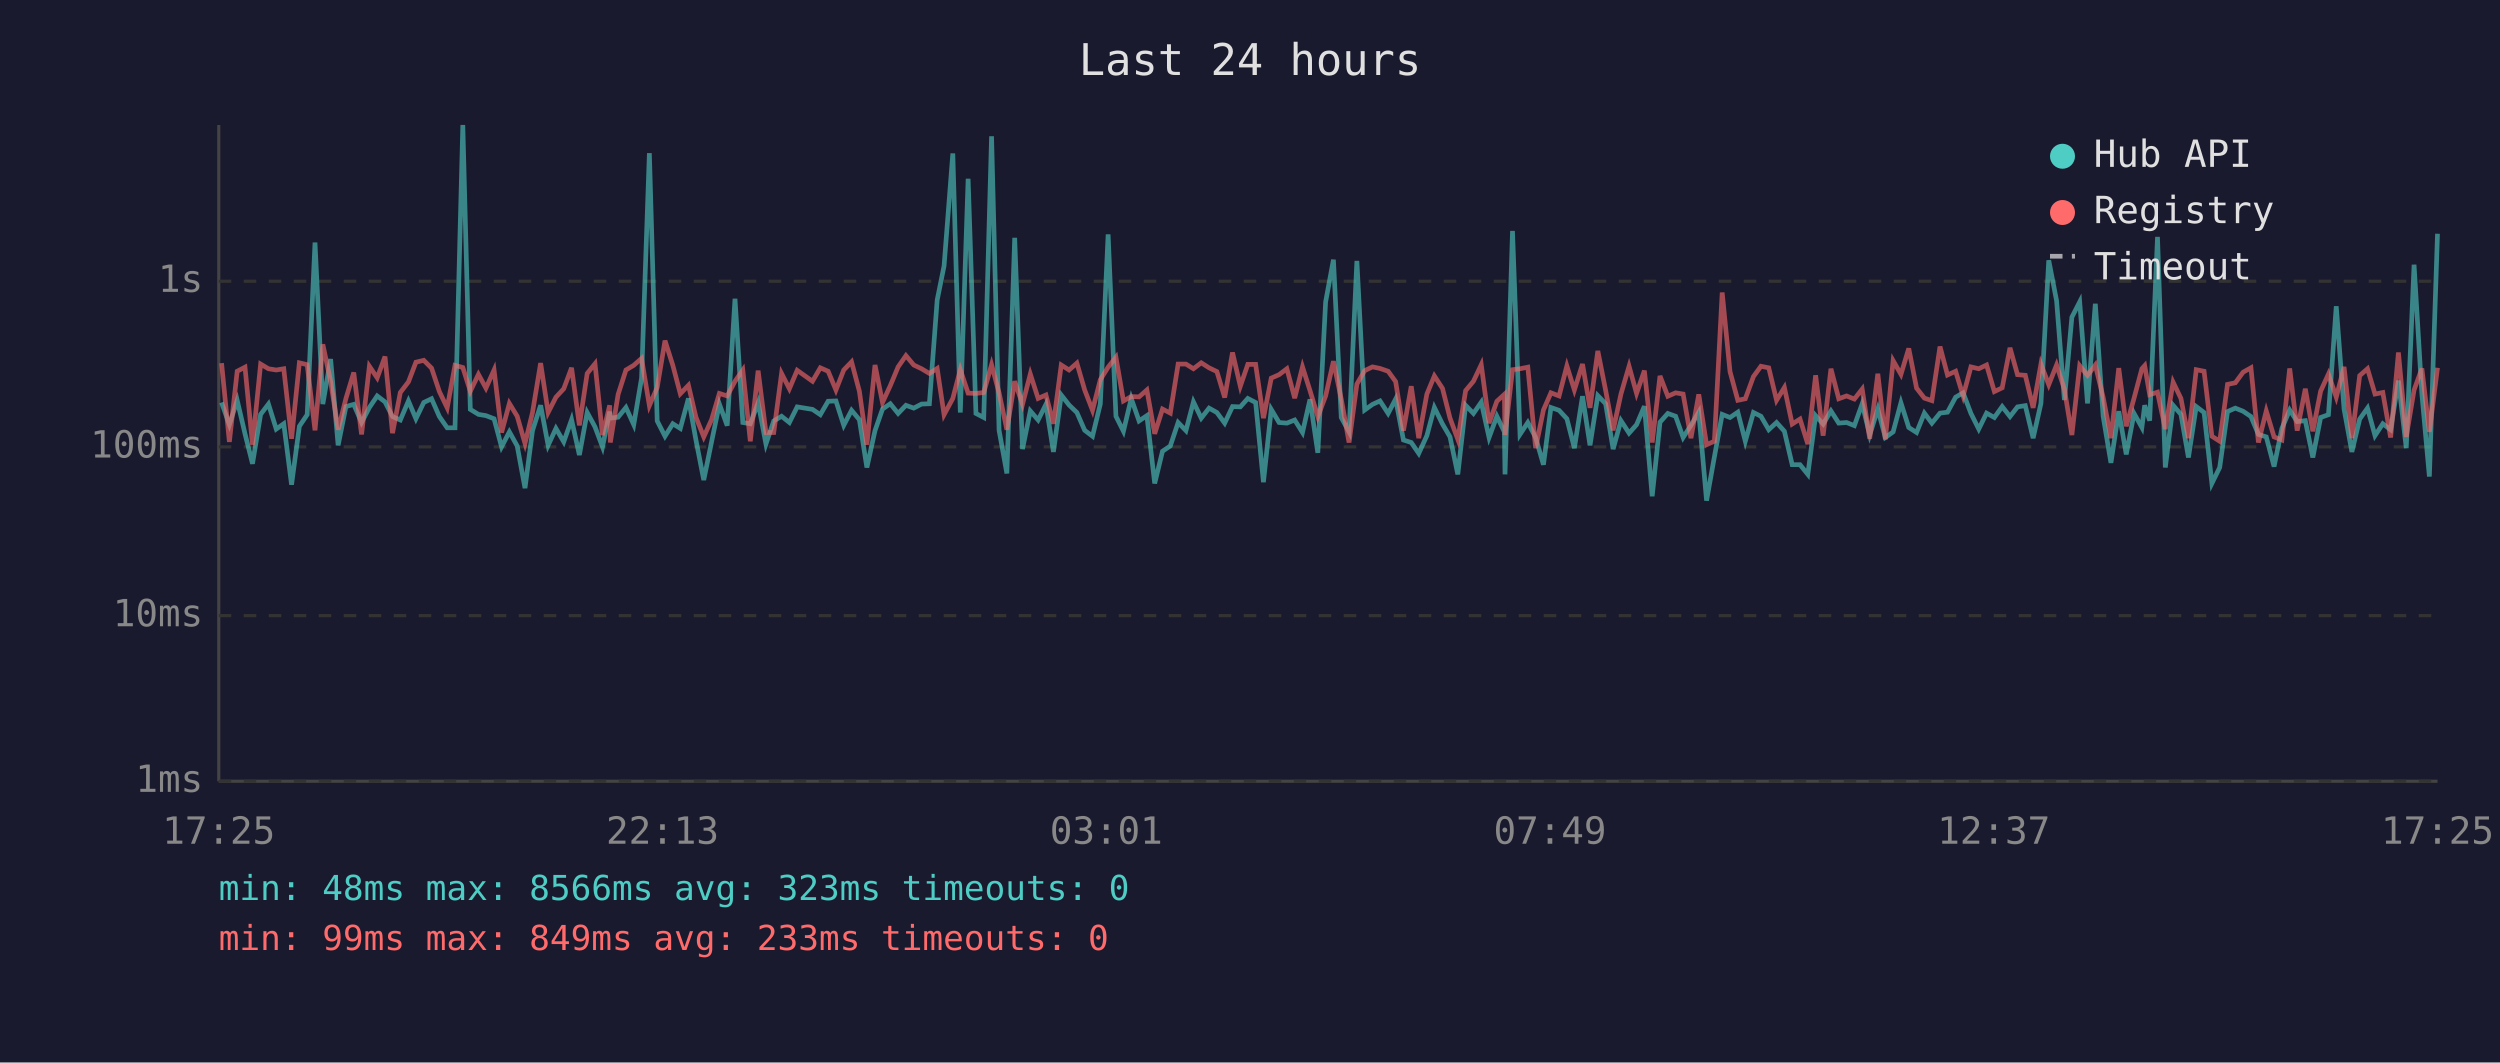
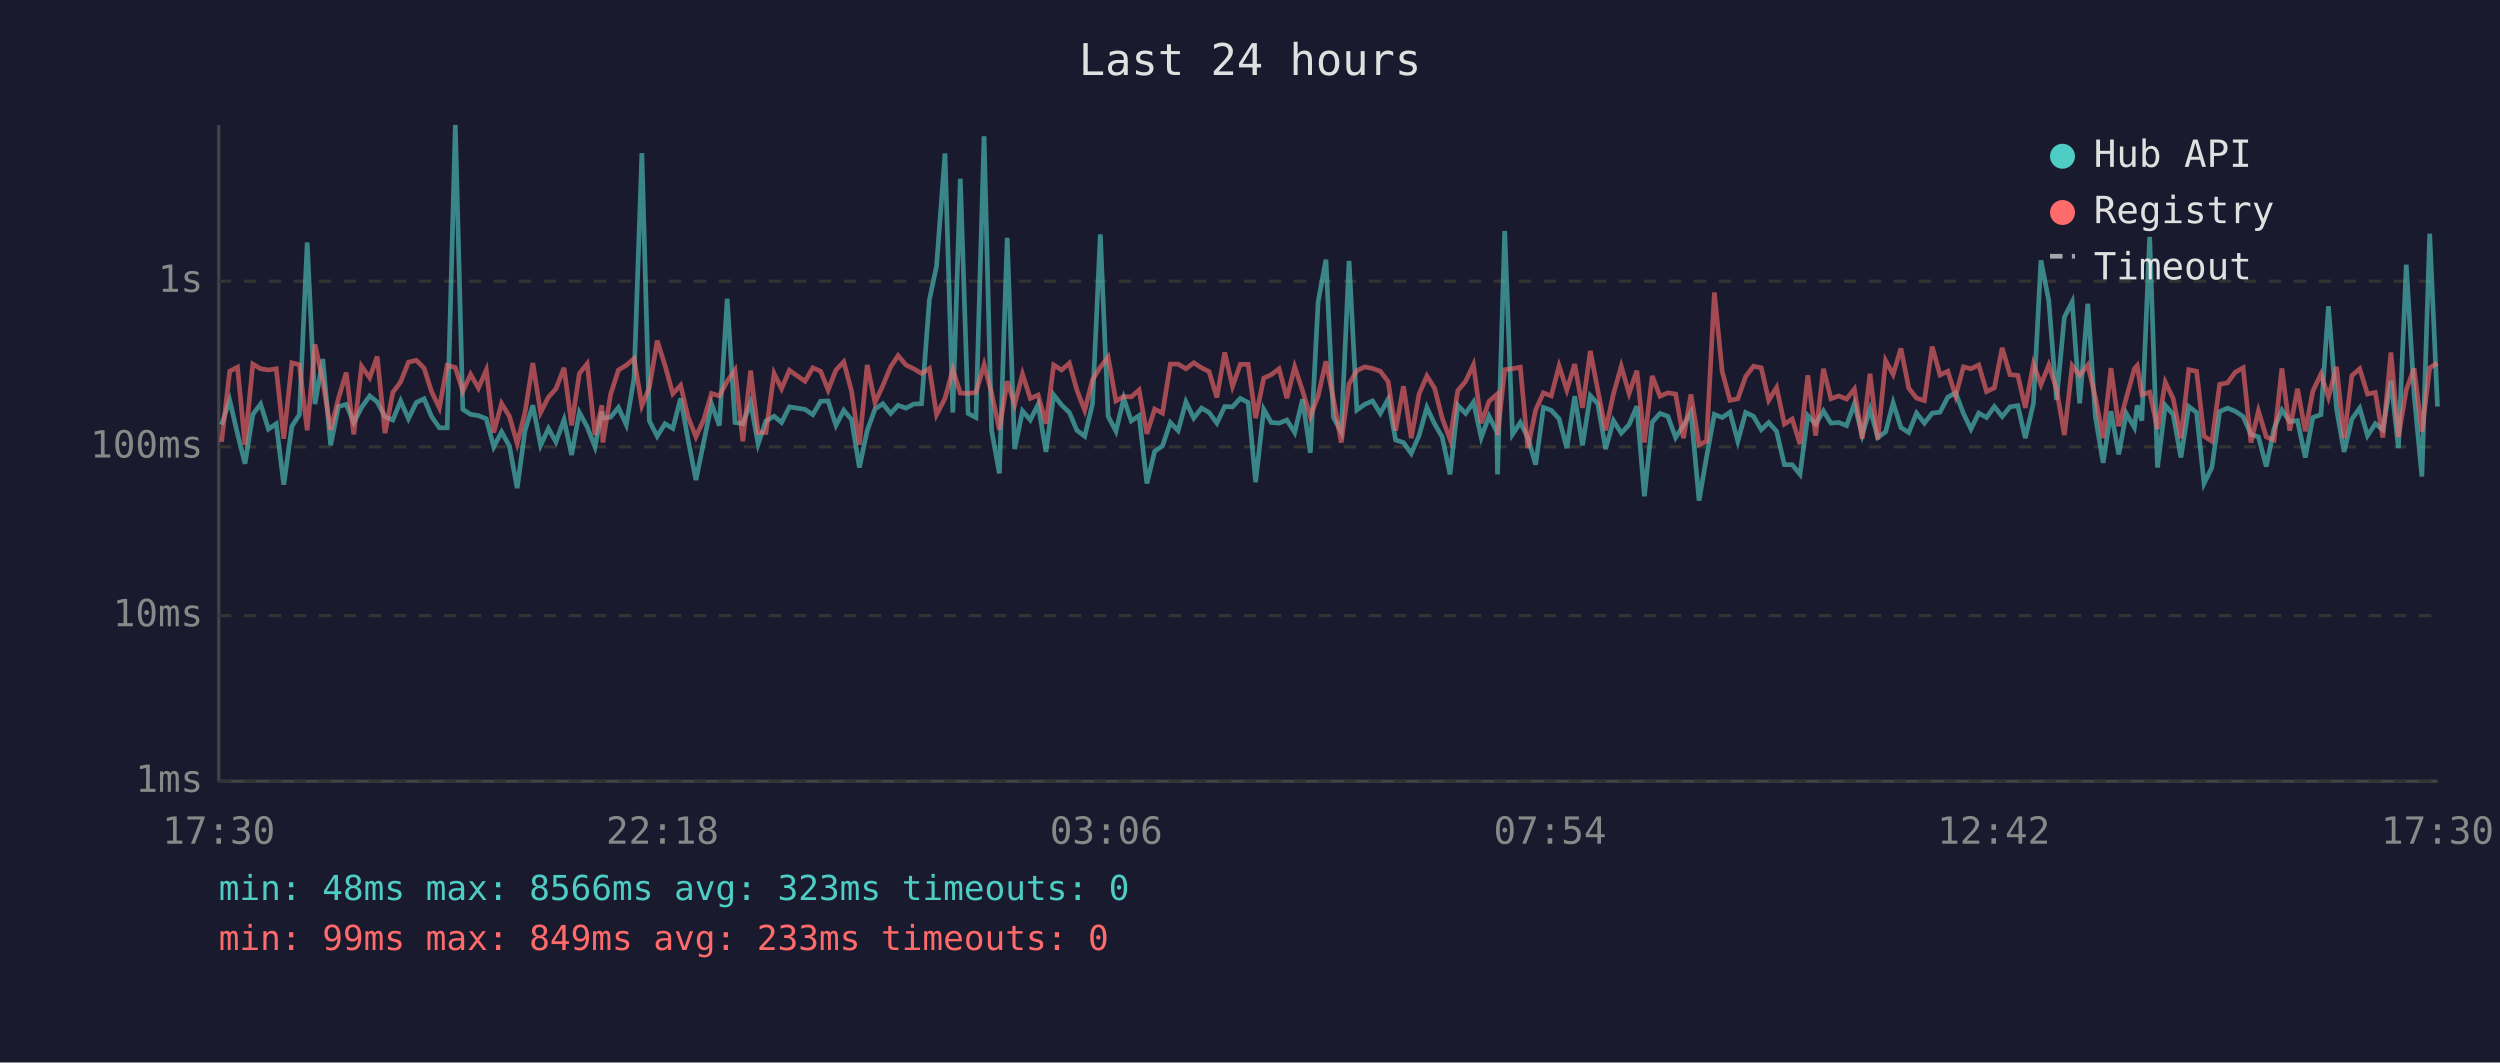
<svg xmlns="http://www.w3.org/2000/svg" viewBox="0 0 800 340" font-family="monospace" font-size="12">
  <rect width="800" height="340" fill="#1a1a2e" />
  <text x="400" y="24" fill="#e0e0e0" font-size="14" text-anchor="middle">Last 24 hours</text>
  <line x1="70" y1="40" x2="70" y2="250" stroke="#444" stroke-width="1" />
  <line x1="70" y1="250" x2="780" y2="250" stroke="#444" stroke-width="1" />
  <line x1="70" y1="250" x2="780" y2="250" stroke="#333" stroke-width="1" stroke-dasharray="4" />
  <text x="65" y="250" fill="#888" text-anchor="end" dominant-baseline="middle">1ms</text>
  <line x1="70" y1="197" x2="780" y2="197" stroke="#333" stroke-width="1" stroke-dasharray="4" />
  <text x="65" y="197" fill="#888" text-anchor="end" dominant-baseline="middle">10ms</text>
  <line x1="70" y1="143" x2="780" y2="143" stroke="#333" stroke-width="1" stroke-dasharray="4" />
  <text x="65" y="143" fill="#888" text-anchor="end" dominant-baseline="middle">100ms</text>
  <line x1="70" y1="90" x2="780" y2="90" stroke="#333" stroke-width="1" stroke-dasharray="4" />
  <text x="65" y="90" fill="#888" text-anchor="end" dominant-baseline="middle">1s</text>
-   <text x="70" y="270" fill="#888" text-anchor="middle">17:25</text>
-   <text x="212" y="270" fill="#888" text-anchor="middle">22:13</text>
-   <text x="354" y="270" fill="#888" text-anchor="middle">03:01</text>
-   <text x="496" y="270" fill="#888" text-anchor="middle">07:49</text>
-   <text x="638" y="270" fill="#888" text-anchor="middle">12:37</text>
-   <text x="780" y="270" fill="#888" text-anchor="middle">17:25</text>
-   <polyline points="70.9,128.8 73.4,135.9 75.9,128.1 78.4,138.8 80.8,148.4 83.4,132.6 85.9,129.3 88.4,137.3 90.8,135.6 93.3,155.1 95.8,136.4 98.3,132.7 100.8,77.6 103.3,129.3 105.8,114.9 108.2,142.5 110.7,130.1 113.2,129.4 115.7,135.2 118.2,130.4 120.7,126.7 123.2,128.6 125.6,133.3 128.1,134.4 130.7,128.3 133.1,134.0 135.6,128.8 138.1,127.6 140.6,133.3 143.1,136.9 145.6,136.9 148.1,40.0 150.5,131.0 153.1,132.6 155.5,133.0 158.1,134.0 160.5,143.0 163.0,138.2 165.5,142.7 168.0,156.2 170.4,137.8 173.0,129.7 175.4,142.5 177.9,137.1 180.4,141.4 182.9,134.3 185.4,145.6 187.9,132.0 190.4,136.6 192.8,143.0 195.1,131.7 195.3,133.8 197.8,133.5 200.3,130.4 202.8,135.9 205.3,121.0 207.8,49.0 210.3,134.7 212.8,139.6 215.3,135.6 217.7,137.1 220.3,127.5 222.7,140.8 225.2,153.6 227.7,141.4 230.2,129.3 232.7,136.2 235.2,95.6 237.7,135.2 240.1,135.6 242.6,128.9 245.1,142.1 247.6,134.7 250.1,133.2 252.6,135.2 255.1,130.2 260.0,131.0 262.5,132.7 265.0,128.4 267.5,128.3 270.0,136.1 272.5,131.3 275.0,134.3 277.4,149.6 280.0,137.8 282.4,130.9 284.9,129.2 287.4,132.3 289.9,129.7 292.4,130.6 294.9,129.3 297.4,129.2 299.9,96.0 302.1,85.1 304.9,49.1 307.3,132.0 309.8,57.2 312.3,132.3 314.8,133.6 317.3,43.6 319.7,137.7 322.2,151.5 324.7,76.1 327.2,143.7 329.7,131.5 332.2,134.4 334.7,129.4 337.1,144.6 339.6,126.4 342.1,129.6 344.6,132.0 347.1,137.7 349.6,139.6 352.1,129.3 354.6,75.0 357.1,133.2 359.5,138.0 362.0,127.5 364.5,134.7 367.0,133.0 369.5,154.7 372.0,144.4 374.5,142.7 377.0,135.2 379.5,137.8 381.9,128.6 384.4,133.8 386.9,130.6 389.4,132.0 391.9,135.4 394.4,130.1 396.9,130.2 399.3,127.5 401.8,128.8 404.3,154.3 406.8,131.0 409.3,135.2 411.8,135.4 414.3,134.4 416.8,138.4 419.2,127.8 421.7,144.9 424.2,96.6 426.7,83.1 429.2,133.6 431.7,138.2 434.2,83.5 436.7,131.2 439.2,129.4 441.6,128.3 444.2,132.3 446.6,127.7 449.1,140.8 451.6,141.6 454.0,145.1 456.6,139.4 459.0,130.4 461.6,135.7 464.0,139.8 466.5,151.8 469.0,129.7 471.5,132.3 474.0,128.7 476.5,140.0 479.0,133.2 481.4,138.2 481.6,151.8 484.0,73.9 486.4,139.0 488.9,135.2 491.4,140.0 493.9,148.7 496.3,130.4 498.9,131.3 501.4,134.0 503.8,143.4 506.4,126.8 508.8,142.5 511.3,126.6 513.8,129.2 516.2,143.7 518.7,134.6 521.3,138.6 523.7,135.9 526.2,130.0 528.7,158.8 531.2,135.1 533.7,132.3 536.2,133.2 538.6,140.0 541.1,136.1 543.6,131.9 546.1,160.2 548.6,146.2 551.1,132.6 553.6,133.6 556.1,131.9 558.5,141.2 561.1,132.0 563.5,133.2 566.0,137.5 568.5,135.2 571.0,138.0 573.5,148.7 576.0,148.7 578.5,151.8 581.0,133.0 583.4,135.7 585.9,131.5 588.4,135.4 590.9,135.2 593.4,136.2 595.9,129.2 598.3,139.2 600.9,130.9 603.3,140.0 605.8,138.2 608.3,128.9 610.8,136.8 613.3,138.4 615.8,132.2 618.2,135.4 620.8,132.2 623.2,131.9 625.8,127.1 628.2,125.7 630.7,132.3 633.2,137.3 635.7,132.2 638.2,133.6 640.7,130.1 643.2,133.3 645.6,130.2 648.1,129.8 650.6,140.2 653.1,129.1 655.6,83.3 658.1,96.2 660.6,128.0 663.0,101.5 665.5,96.6 668.0,129.1 670.5,97.2 673.0,133.2 675.5,148.1 678.0,131.6 680.4,145.4 682.9,132.3 685.4,136.8 686.3,129.7 687.9,134.6 690.4,75.8 692.9,149.6 695.4,129.7 697.9,132.6 700.3,146.4 702.8,130.1 705.3,132.0 707.8,154.7 710.3,149.6 712.8,131.7 715.3,130.6 717.8,131.6 720.3,133.3 722.7,139.0 725.2,139.8 727.7,149.3 730.2,137.1 732.7,131.2 735.1,134.9 737.7,134.6 740.1,146.4 742.6,133.6 745.1,132.7 747.6,98.0 750.1,130.9 752.6,144.6 755.1,134.1 757.6,130.6 760.0,139.4 762.5,135.6 765.0,137.5 767.5,121.8 770.0,143.4 772.5,84.7 775.0,126.1 777.4,152.5 780.0,74.8" fill="none" stroke="#4ecdc4" stroke-width="1.5" opacity="0.6" />
-   <polyline points="70.9,116.2 73.4,141.4 75.9,118.8 78.4,117.5 80.8,142.3 83.4,116.5 85.9,118.0 88.4,118.4 90.8,118.0 93.3,140.4 95.8,116.1 98.3,116.7 100.8,137.7 103.3,110.2 105.8,122.0 108.2,137.5 110.7,127.5 113.2,119.2 115.7,139.0 118.2,117.2 120.7,120.9 123.2,114.1 125.6,138.6 128.1,125.6 130.7,122.2 133.1,115.9 135.6,115.3 138.1,117.8 140.6,125.3 143.1,130.5 145.6,116.9 148.1,117.6 150.5,125.2 153.1,119.8 155.5,124.2 158.1,118.4 160.5,138.4 163.0,129.1 165.5,133.2 168.0,141.9 170.4,132.0 173.0,116.2 175.4,132.0 177.9,127.1 180.4,124.4 182.9,117.7 185.4,136.1 187.9,119.5 190.4,116.4 192.8,139.2 195.1,129.7 195.3,141.6 197.8,126.2 200.3,118.4 202.8,116.9 205.3,114.7 207.8,129.8 210.3,124.0 212.8,109.0 215.3,116.9 217.7,126.0 220.3,123.3 222.7,133.5 225.2,139.8 227.7,134.3 230.2,125.9 232.7,126.7 235.2,122.0 237.7,118.4 240.1,141.2 242.6,118.6 245.1,138.4 247.6,138.4 250.1,119.5 252.6,124.4 255.1,118.5 260.0,122.0 262.5,117.7 265.0,118.8 267.5,124.8 270.0,118.4 272.5,115.8 275.0,125.2 277.4,142.3 280.0,116.8 282.4,128.8 284.9,123.4 287.4,117.4 289.9,113.8 292.4,116.8 294.9,118.0 297.4,119.5 299.9,117.9 302.1,132.7 304.9,127.5 307.3,118.3 309.8,125.8 312.3,125.9 314.8,125.6 317.3,116.7 319.7,125.7 322.2,137.5 324.7,122.0 327.2,129.4 329.7,119.7 332.2,127.5 334.7,126.4 337.1,135.6 339.6,116.8 342.1,118.4 344.6,116.2 347.1,124.8 349.6,131.3 352.1,121.5 354.6,117.5 357.1,114.3 359.5,128.3 362.0,126.9 364.5,127.0 367.0,124.8 369.5,138.8 372.0,130.9 374.5,132.2 377.0,116.5 379.5,116.5 381.9,118.0 384.4,116.1 386.9,117.7 389.4,118.9 391.9,127.2 394.4,112.8 396.9,123.6 399.3,116.6 401.8,116.6 404.3,133.8 406.8,121.0 409.3,119.9 411.8,118.0 414.3,127.4 416.8,117.4 419.2,125.0 421.7,133.3 424.2,126.7 426.7,115.6 429.2,127.7 431.7,141.6 434.2,122.9 436.7,118.6 439.2,117.4 441.6,117.9 444.2,118.8 446.6,122.1 449.1,137.8 451.6,123.6 454.0,140.2 456.6,126.1 459.0,120.3 461.6,124.3 464.0,133.8 466.5,140.6 469.0,125.0 471.5,122.0 474.0,116.7 476.5,135.4 479.0,128.4 481.4,126.2 481.6,139.2 484.0,118.3 486.4,118.0 488.9,117.5 491.4,143.4 493.9,131.2 496.3,125.7 498.9,126.7 501.4,117.1 503.8,124.8 506.4,116.5 508.8,130.5 511.3,112.3 513.8,124.9 516.2,137.7 518.7,126.1 521.3,117.2 523.7,125.9 526.2,118.6 528.7,141.6 531.2,120.3 533.7,126.8 536.2,125.7 538.6,126.1 541.1,140.2 543.6,126.2 546.1,142.3 548.6,141.2 551.1,93.6 553.6,118.9 556.1,128.1 558.5,127.6 561.1,120.5 563.5,117.2 566.0,117.7 568.5,128.1 571.0,124.0 573.5,135.7 576.0,134.1 578.5,142.1 581.0,120.1 583.4,139.4 585.9,118.0 588.4,127.6 590.9,126.7 593.4,127.7 595.9,124.5 598.3,140.4 600.9,119.6 603.3,140.6 605.8,115.4 608.3,119.8 610.8,111.5 613.3,124.2 615.8,127.4 618.2,128.2 620.8,110.9 623.2,120.0 625.8,118.8 628.2,126.7 630.7,117.4 633.2,118.0 635.7,116.8 638.2,125.3 640.7,124.1 643.2,111.3 645.6,119.9 648.1,120.1 650.6,130.5 653.1,116.5 655.6,123.1 658.1,116.8 660.6,124.5 663.0,139.2 665.5,117.0 668.0,120.1 670.5,116.8 673.0,127.1 675.5,140.2 678.0,117.8 680.4,136.4 682.9,127.4 685.4,118.0 686.3,117.0 687.9,126.3 690.4,125.5 692.9,137.3 695.4,122.3 697.9,127.5 700.3,140.2 702.8,118.3 705.3,118.8 707.8,139.6 710.3,141.2 712.8,123.0 715.3,122.5 717.8,119.1 720.3,117.7 722.7,141.6 725.2,131.5 727.7,139.8 730.2,140.8 732.7,117.9 735.1,137.8 737.7,124.4 740.1,138.0 742.6,125.2 745.1,119.7 747.6,127.1 750.1,117.4 752.6,140.2 755.1,120.2 757.6,118.0 760.0,126.1 762.5,125.6 765.0,140.0 767.5,112.8 770.0,139.8 772.5,124.8 775.0,117.9 777.4,138.2 780.0,117.7" fill="none" stroke="#ff6b6b" stroke-width="1.5" opacity="0.6" />
+   <text x="70" y="270" fill="#888" text-anchor="middle">17:30</text>
+   <text x="212" y="270" fill="#888" text-anchor="middle">22:18</text>
+   <text x="354" y="270" fill="#888" text-anchor="middle">03:06</text>
+   <text x="496" y="270" fill="#888" text-anchor="middle">07:54</text>
+   <text x="638" y="270" fill="#888" text-anchor="middle">12:42</text>
+   <text x="780" y="270" fill="#888" text-anchor="middle">17:30</text>
+   <polyline points="70.9,135.9 73.5,128.1 76.0,138.8 78.4,148.4 80.9,132.6 83.4,129.3 85.9,137.3 88.4,135.6 90.8,155.1 93.4,136.4 95.8,132.7 98.3,77.6 100.8,129.3 103.3,114.9 105.8,142.5 108.3,130.1 110.8,129.4 113.2,135.2 115.7,130.4 118.3,126.7 120.7,128.6 123.2,133.3 125.7,134.4 128.2,128.3 130.7,134.0 133.2,128.8 135.7,127.6 138.1,133.3 140.6,136.9 143.1,136.9 145.7,40.0 148.1,131.0 150.6,132.6 153.1,133.0 155.6,134.0 158.0,143.0 160.5,138.2 163.0,142.7 165.5,156.2 168.0,137.8 170.5,129.7 173.0,142.5 175.5,137.1 177.9,141.4 180.5,134.3 182.9,145.6 185.4,132.0 187.9,136.6 190.4,143.0 192.6,131.7 192.9,133.8 195.4,133.5 197.9,130.4 200.4,135.9 202.9,121.0 205.4,49.0 207.8,134.7 210.3,139.6 212.8,135.6 215.3,137.1 217.8,127.5 220.2,140.8 222.7,153.6 225.2,141.4 227.7,129.3 230.2,136.2 232.7,95.6 235.2,135.2 237.7,135.6 240.2,128.9 242.6,142.1 245.1,134.7 247.7,133.2 250.1,135.2 252.6,130.2 257.6,131.0 260.1,132.7 262.6,128.4 265.0,128.3 267.5,136.1 270.0,131.3 272.5,134.3 275.0,149.6 277.5,137.8 280.0,130.9 282.5,129.2 285.0,132.3 287.4,129.7 289.9,130.6 292.4,129.3 294.9,129.2 297.4,96.0 299.7,85.1 302.4,49.1 304.9,132.0 307.3,57.2 309.8,132.3 312.3,133.6 314.9,43.6 317.3,137.7 319.8,151.5 322.3,76.1 324.7,143.7 327.2,131.5 329.7,134.4 332.2,129.4 334.7,144.6 337.2,126.4 339.7,129.6 342.2,132.0 344.6,137.7 347.1,139.6 349.6,129.3 352.1,75.0 354.6,133.2 357.1,138.0 359.6,127.5 362.0,134.7 364.5,133.0 367.0,154.7 369.5,144.4 372.0,142.7 374.5,135.2 377.0,137.8 379.5,128.6 382.0,133.8 384.5,130.6 386.9,132.0 389.4,135.4 391.9,130.1 394.4,130.2 396.9,127.5 399.4,128.8 401.8,154.3 404.4,131.0 406.8,135.2 409.3,135.4 411.8,134.4 414.3,138.4 416.8,127.8 419.3,144.9 421.8,96.6 424.3,83.1 426.7,133.6 429.2,138.2 431.7,83.5 434.2,131.2 436.7,129.4 439.2,128.3 441.7,132.3 444.2,127.7 446.6,140.8 449.1,141.6 451.6,145.1 454.1,139.4 456.6,130.4 459.1,135.7 461.5,139.8 464.0,151.8 466.5,129.7 469.0,132.3 471.5,128.7 474.0,140.0 476.5,133.2 479.0,138.2 479.2,151.8 481.5,73.9 484.0,139.0 486.5,135.2 488.9,140.0 491.4,148.7 493.9,130.4 496.4,131.3 498.9,134.0 501.4,143.4 503.9,126.8 506.4,142.5 508.9,126.6 511.3,129.2 513.8,143.7 516.3,134.6 518.8,138.6 521.3,135.9 523.8,130.0 526.2,158.8 528.7,135.1 531.2,132.3 533.7,133.2 536.2,140.0 538.7,136.1 541.1,131.9 543.7,160.2 546.1,146.2 548.6,132.6 551.1,133.6 553.6,131.9 556.1,141.2 558.6,132.0 561.1,133.2 563.6,137.5 566.0,135.2 568.5,138.0 571.0,148.7 573.5,148.7 576.0,151.8 578.5,133.0 581.0,135.7 583.5,131.5 585.9,135.4 588.4,135.2 590.9,136.2 593.4,129.2 595.9,139.2 598.4,130.9 600.9,140.0 603.4,138.2 605.8,128.9 608.3,136.8 610.8,138.4 613.3,132.2 615.8,135.4 618.3,132.2 620.8,131.9 623.3,127.1 625.8,125.7 628.3,132.3 630.7,137.3 633.2,132.2 635.7,133.6 638.2,130.1 640.7,133.3 643.2,130.2 645.7,129.8 648.1,140.2 650.7,129.1 653.1,83.3 655.6,96.2 658.1,128.0 660.6,101.5 663.1,96.6 665.5,129.1 668.1,97.2 670.5,133.2 673.0,148.1 675.5,131.6 678.0,145.4 680.4,132.3 683.0,136.8 683.9,129.7 685.4,134.6 687.9,75.8 690.4,149.6 692.9,129.7 695.4,132.6 697.9,146.4 700.4,130.1 702.9,132.0 705.3,154.7 707.8,149.6 710.3,131.7 712.8,130.6 715.3,131.6 717.8,133.3 720.3,139.0 722.7,139.8 725.2,149.3 727.7,137.1 730.2,131.2 732.7,134.9 735.2,134.6 737.7,146.4 740.1,133.6 742.7,132.7 745.1,98.0 747.7,130.9 750.1,144.6 752.6,134.1 755.1,130.6 757.6,139.4 760.1,135.6 762.5,137.5 765.1,121.8 767.5,143.4 770.0,84.7 772.5,126.1 775.0,152.5 777.5,74.8 780.0,130.1" fill="none" stroke="#4ecdc4" stroke-width="1.5" opacity="0.6" />
+   <polyline points="70.9,141.4 73.5,118.8 76.0,117.5 78.4,142.3 80.9,116.5 83.4,118.0 85.9,118.4 88.4,118.0 90.8,140.4 93.4,116.1 95.8,116.7 98.3,137.7 100.8,110.2 103.3,122.0 105.8,137.5 108.3,127.5 110.8,119.2 113.2,139.0 115.7,117.2 118.3,120.9 120.7,114.1 123.2,138.6 125.7,125.6 128.2,122.2 130.7,115.9 133.2,115.3 135.7,117.8 138.1,125.3 140.6,130.5 143.1,116.9 145.7,117.6 148.1,125.2 150.6,119.8 153.1,124.2 155.6,118.4 158.0,138.4 160.5,129.1 163.0,133.2 165.5,141.9 168.0,132.0 170.5,116.2 173.0,132.0 175.5,127.1 177.9,124.4 180.5,117.7 182.9,136.1 185.4,119.5 187.9,116.4 190.4,139.2 192.6,129.7 192.9,141.6 195.4,126.2 197.9,118.4 200.4,116.9 202.9,114.7 205.4,129.8 207.8,124.0 210.3,109.0 212.8,116.9 215.3,126.0 217.8,123.3 220.2,133.5 222.7,139.8 225.2,134.3 227.7,125.9 230.2,126.7 232.7,122.0 235.2,118.4 237.7,141.2 240.2,118.6 242.6,138.4 245.1,138.4 247.7,119.5 250.1,124.4 252.6,118.5 257.6,122.0 260.1,117.7 262.6,118.8 265.0,124.8 267.5,118.4 270.0,115.8 272.5,125.2 275.0,142.3 277.5,116.8 280.0,128.8 282.5,123.4 285.0,117.4 287.4,113.8 289.9,116.8 292.4,118.0 294.9,119.5 297.4,117.9 299.7,132.7 302.4,127.5 304.9,118.3 307.3,125.8 309.8,125.9 312.3,125.6 314.9,116.7 317.3,125.7 319.8,137.5 322.3,122.0 324.7,129.4 327.2,119.7 329.7,127.5 332.2,126.4 334.7,135.6 337.2,116.8 339.7,118.4 342.2,116.2 344.6,124.8 347.1,131.3 349.6,121.5 352.1,117.5 354.6,114.3 357.1,128.3 359.6,126.9 362.0,127.0 364.5,124.8 367.0,138.8 369.5,130.9 372.0,132.2 374.5,116.5 377.0,116.5 379.5,118.0 382.0,116.1 384.5,117.7 386.9,118.9 389.4,127.2 391.9,112.8 394.4,123.6 396.9,116.6 399.4,116.6 401.8,133.8 404.4,121.0 406.8,119.9 409.3,118.0 411.8,127.4 414.3,117.4 416.8,125.0 419.3,133.3 421.8,126.7 424.3,115.6 426.7,127.7 429.2,141.6 431.7,122.9 434.2,118.6 436.7,117.4 439.2,117.9 441.7,118.8 444.2,122.1 446.6,137.8 449.1,123.6 451.6,140.2 454.1,126.1 456.6,120.3 459.1,124.3 461.5,133.8 464.0,140.6 466.5,125.0 469.0,122.0 471.5,116.7 474.0,135.4 476.5,128.4 479.0,126.2 479.2,139.2 481.5,118.3 484.0,118.0 486.5,117.5 488.9,143.4 491.4,131.2 493.9,125.7 496.4,126.7 498.9,117.1 501.4,124.8 503.9,116.5 506.4,130.5 508.9,112.3 511.3,124.9 513.8,137.7 516.3,126.1 518.8,117.2 521.3,125.9 523.8,118.6 526.2,141.6 528.7,120.3 531.2,126.8 533.7,125.7 536.2,126.1 538.7,140.2 541.1,126.2 543.7,142.3 546.1,141.2 548.6,93.6 551.1,118.9 553.6,128.1 556.1,127.6 558.6,120.5 561.1,117.2 563.6,117.7 566.0,128.1 568.5,124.0 571.0,135.7 573.5,134.1 576.0,142.1 578.5,120.1 581.0,139.4 583.5,118.0 585.9,127.6 588.4,126.7 590.9,127.7 593.4,124.5 595.9,140.4 598.4,119.6 600.9,140.6 603.4,115.4 605.8,119.8 608.3,111.5 610.8,124.2 613.3,127.4 615.8,128.2 618.3,110.9 620.8,120.0 623.3,118.8 625.8,126.7 628.3,117.4 630.7,118.0 633.2,116.8 635.7,125.3 638.2,124.1 640.7,111.3 643.2,119.9 645.7,120.1 648.1,130.5 650.7,116.5 653.1,123.1 655.6,116.8 658.1,124.5 660.6,139.2 663.1,117.0 665.5,120.1 668.1,116.8 670.5,127.1 673.0,140.2 675.5,117.8 678.0,136.4 680.4,127.4 683.0,118.0 683.9,117.0 685.4,126.3 687.9,125.5 690.4,137.3 692.9,122.3 695.4,127.5 697.9,140.2 700.4,118.3 702.9,118.8 705.3,139.6 707.8,141.2 710.3,123.0 712.8,122.5 715.3,119.1 717.8,117.7 720.3,141.6 722.7,131.5 725.2,139.8 727.7,140.8 730.2,117.9 732.7,137.8 735.2,124.4 737.7,138.0 740.1,125.2 742.7,119.7 745.1,127.1 747.7,117.4 750.1,140.2 752.6,120.2 755.1,118.0 757.6,126.1 760.1,125.6 762.5,140.0 765.1,112.8 767.5,139.8 770.0,124.8 772.5,117.9 775.0,138.2 777.5,117.7 780.0,116.2" fill="none" stroke="#ff6b6b" stroke-width="1.5" opacity="0.6" />
  <circle cx="660" cy="50" r="4" fill="#4ecdc4" />
  <text x="670" y="50" fill="#e0e0e0" dominant-baseline="middle">Hub API</text>
  <circle cx="660" cy="68" r="4" fill="#ff6b6b" />
  <text x="670" y="68" fill="#e0e0e0" dominant-baseline="middle">Registry</text>
  <line x1="656" y1="82" x2="664" y2="82" stroke="#e0e0e0" stroke-width="1.5" stroke-dasharray="4,3" opacity="0.7" />
  <text x="670" y="86" fill="#e0e0e0" dominant-baseline="middle">Timeout</text>
  <text x="70" y="288" fill="#4ecdc4" font-size="11">min: 48ms  max: 8566ms  avg: 323ms  timeouts: 0</text>
  <text x="70" y="304" fill="#ff6b6b" font-size="11">min: 99ms  max: 849ms  avg: 233ms  timeouts: 0</text>
</svg>
